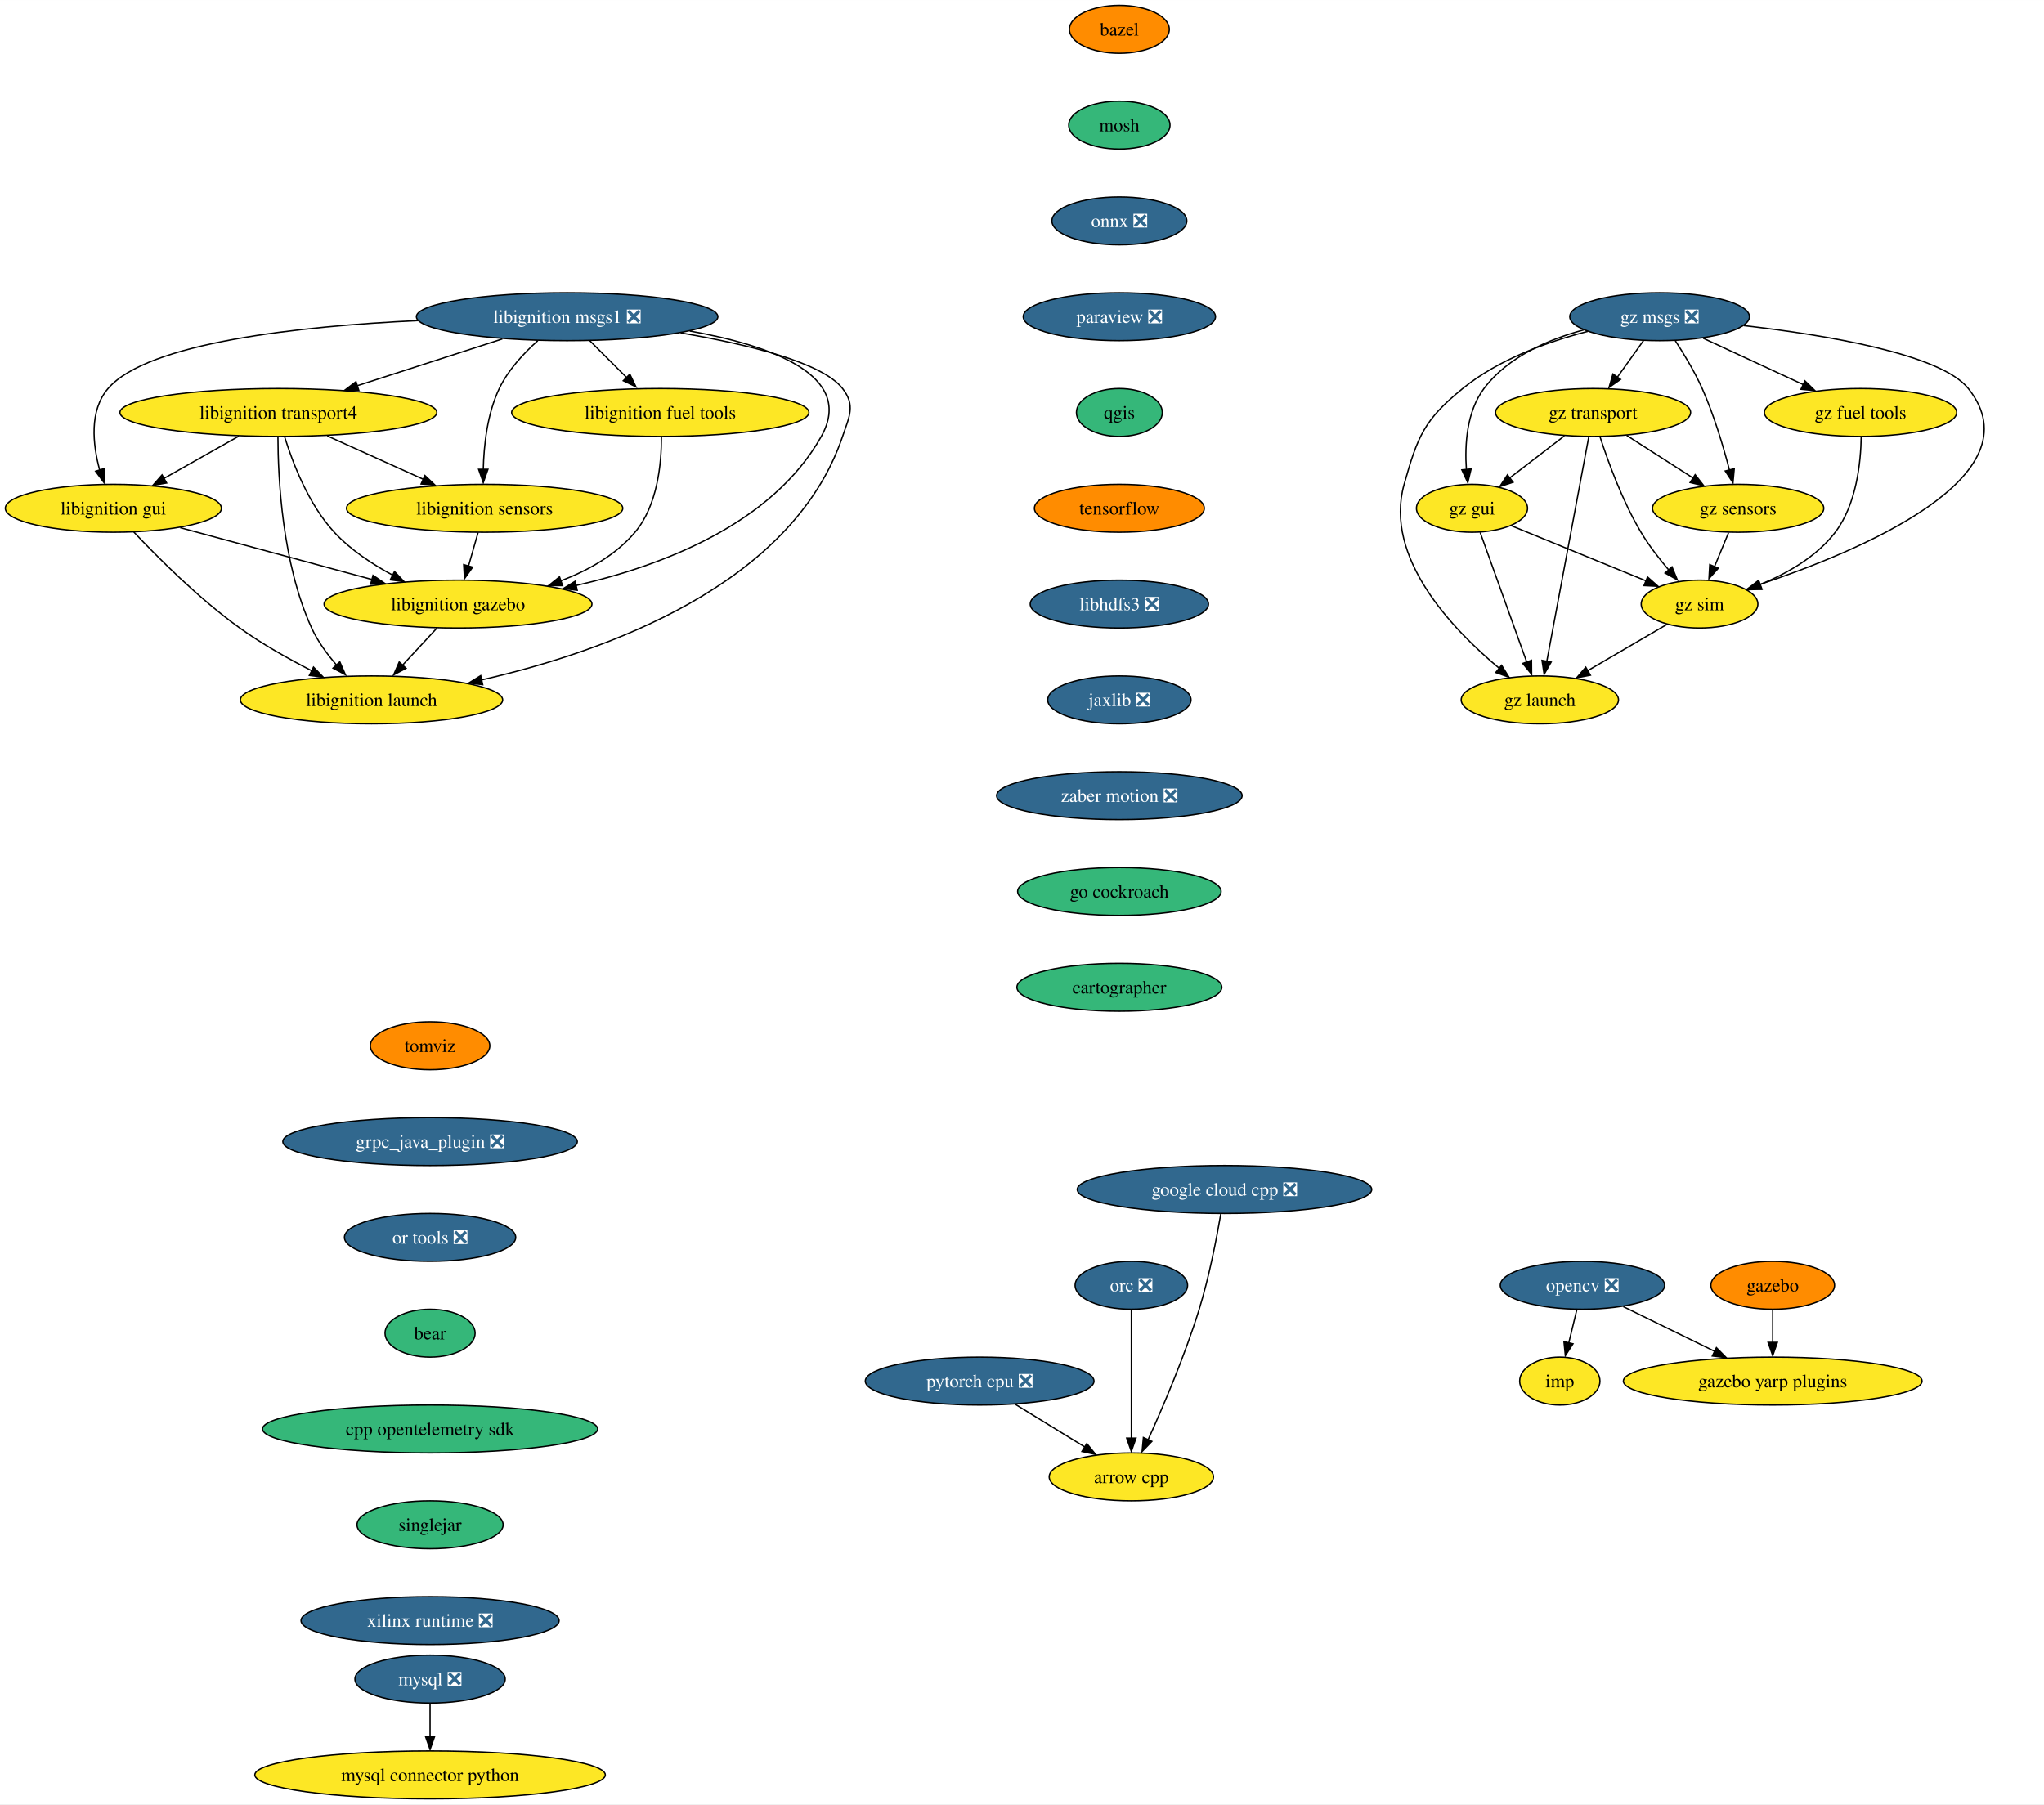
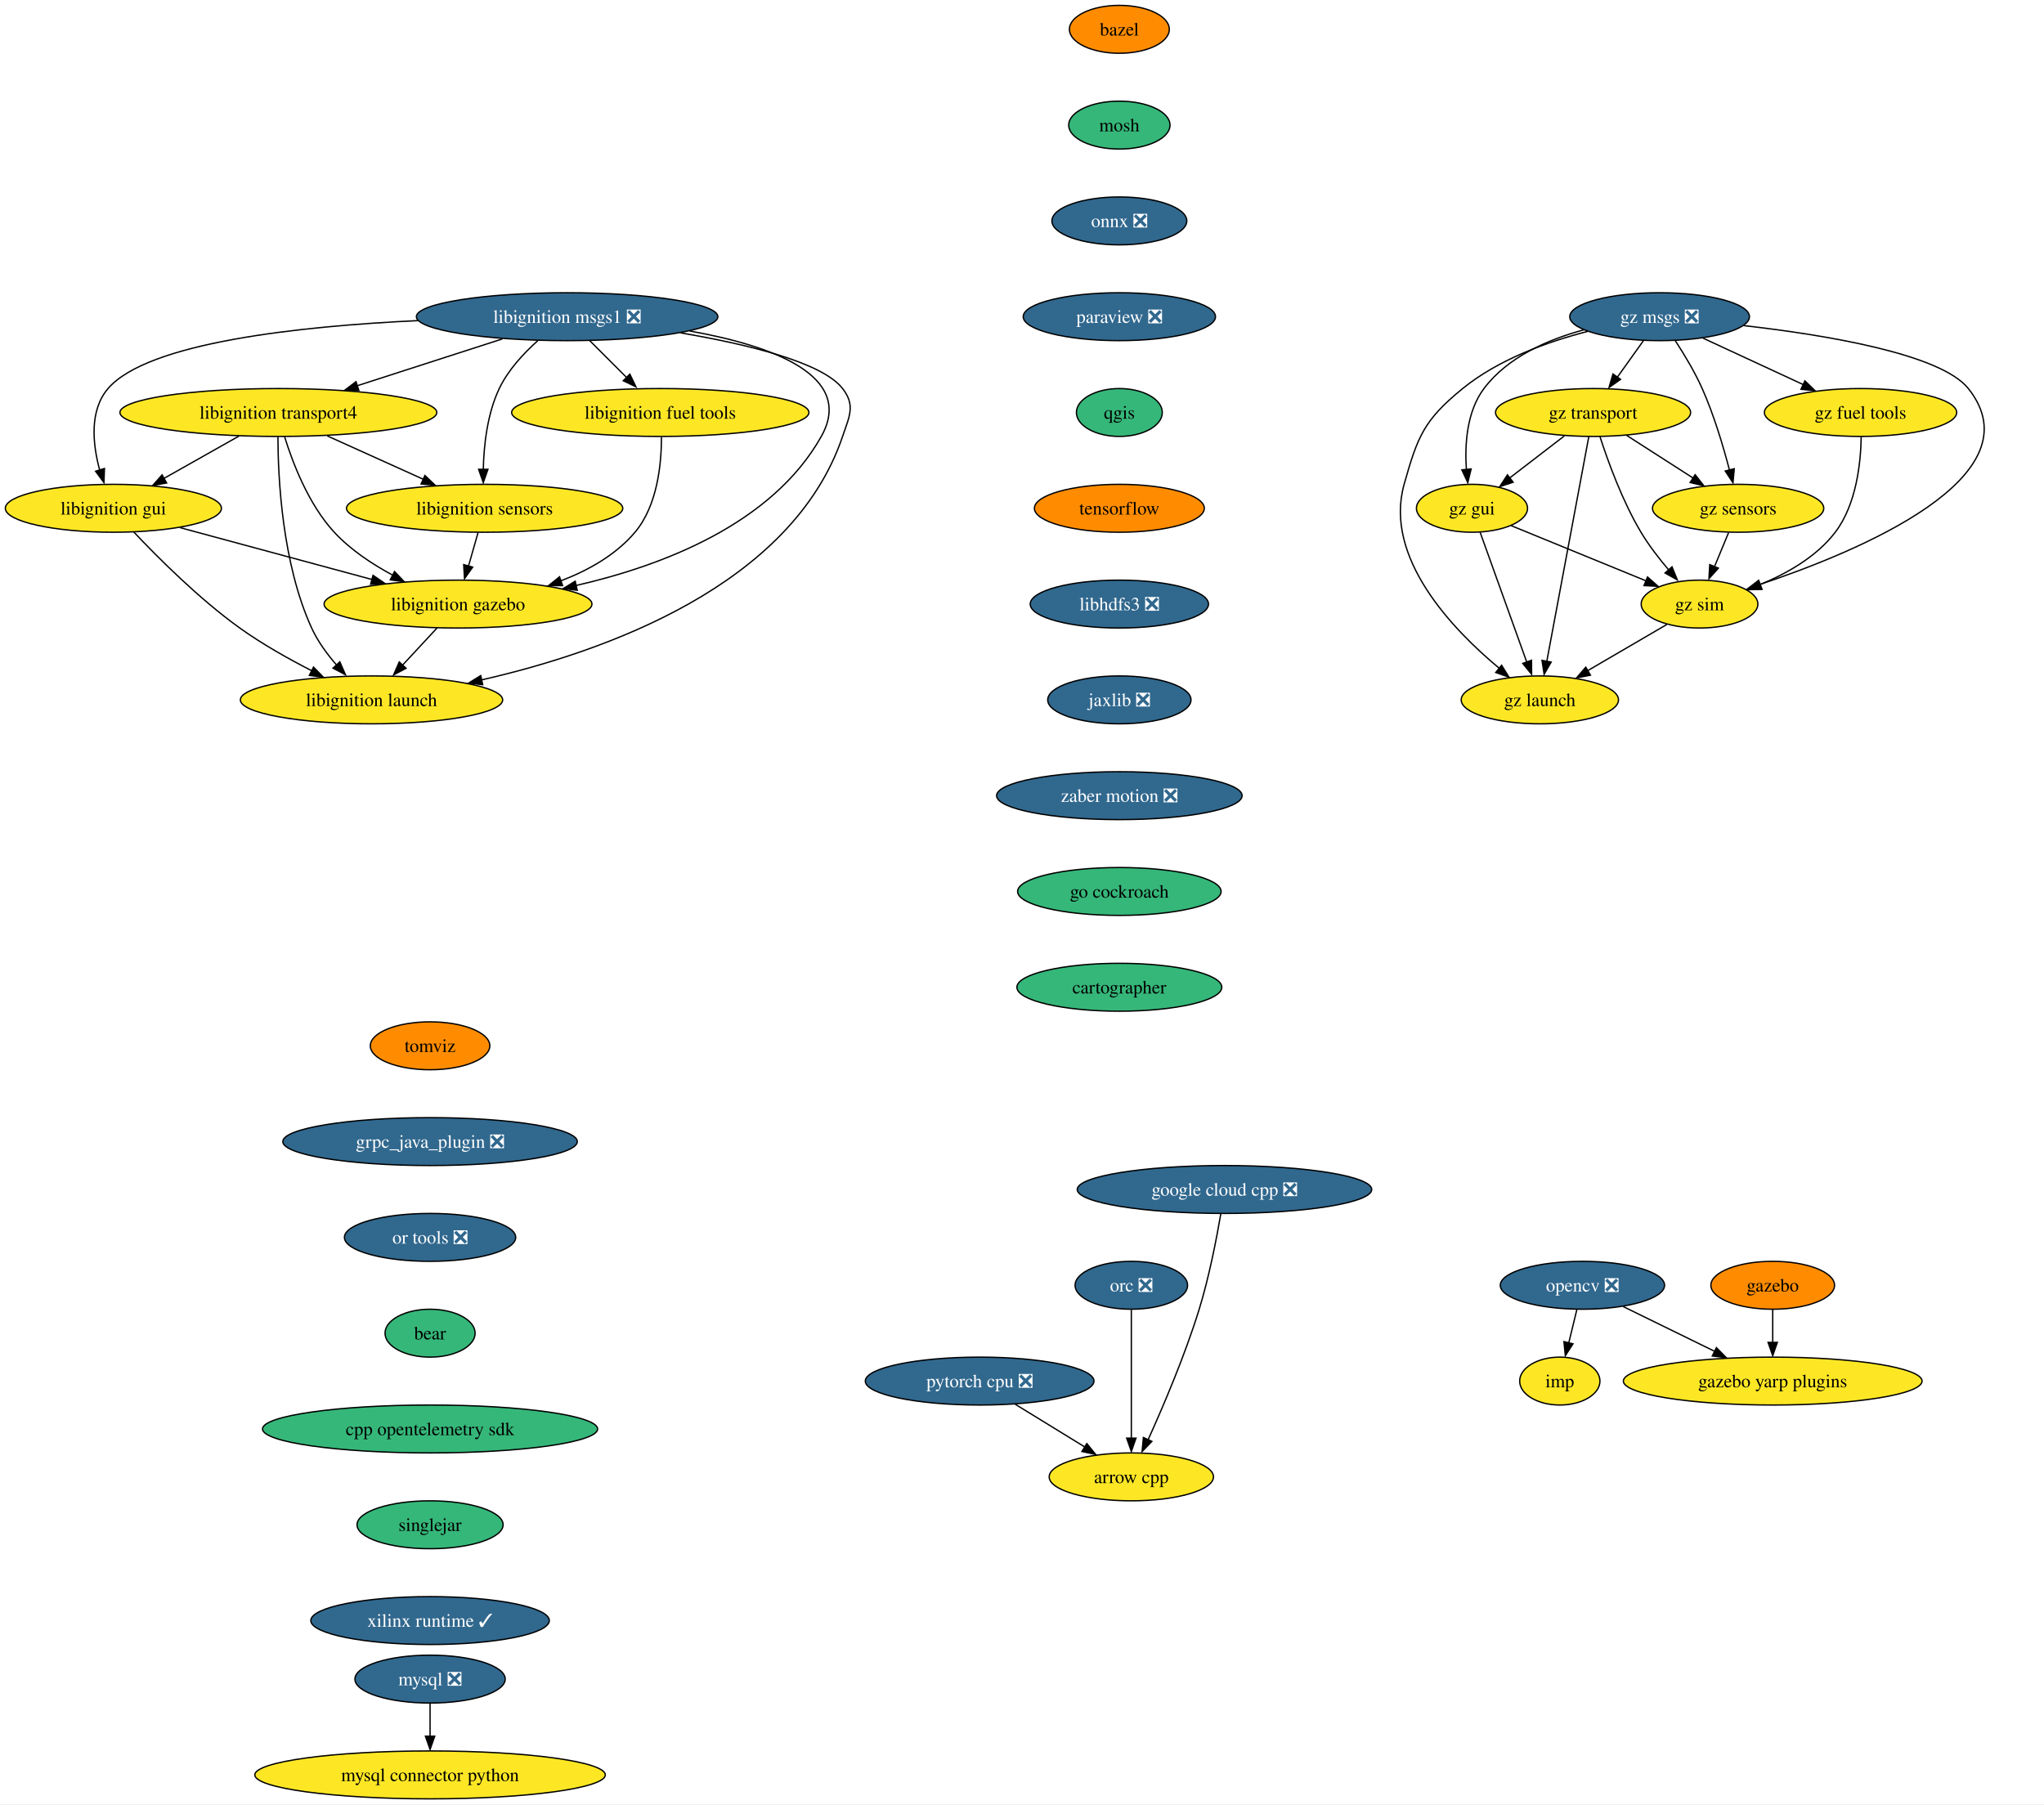
<svg xmlns="http://www.w3.org/2000/svg" xmlns:xlink="http://www.w3.org/1999/xlink" width="1536pt" height="1356pt" viewBox="0.00 0.00 1536.07 1356.00">
  <g id="graph0" class="graph" transform="scale(1 1) rotate(0) translate(4 1352)">
    <polygon fill="white" stroke="none" points="-4,4 -4,-1352 1532.07,-1352 1532.07,4 -4,4" />
    <g id="node1" class="node">
      <g id="a_node1">
        <a xlink:href="https://github.com/conda-forge/arrow-cpp-feedstock" xlink:title="arrow cpp">
          <ellipse fill="#fde725" stroke="black" cx="846.2" cy="-242" rx="61.73" ry="18" />
          <text text-anchor="middle" x="846.2" y="-237.32" font-family="Times,serif" font-size="14.00">arrow cpp</text>
        </a>
      </g>
    </g>
    <g id="node2" class="node">
      <g id="a_node2">
        <a xlink:href="https://github.com/conda-forge/bazel-feedstock" xlink:title="bazel">
          <ellipse fill="#ff8c00" stroke="black" cx="837.2" cy="-1330" rx="37.53" ry="18" />
          <text text-anchor="middle" x="837.2" y="-1325.33" font-family="Times,serif" font-size="14.00">bazel</text>
        </a>
      </g>
    </g>
    <g id="node3" class="node">
      <g id="a_node3">
        <a xlink:href="https://github.com/conda-forge/mosh-feedstock" xlink:title="mosh">
          <ellipse fill="#35b779" stroke="black" cx="837.2" cy="-1258" rx="38.06" ry="18" />
          <text text-anchor="middle" x="837.2" y="-1253.33" font-family="Times,serif" font-size="14.00">mosh</text>
        </a>
      </g>
    </g>
    <g id="node4" class="node">
      <g id="a_node4">
        <a xlink:href="https://github.com/conda-forge/onnx-feedstock/pull/95" xlink:title="onnx ❎">
          <ellipse fill="#31688e" stroke="black" cx="837.2" cy="-1186" rx="50.68" ry="18" />
          <text text-anchor="middle" x="837.2" y="-1181.33" font-family="Times,serif" font-size="14.00" fill="white">onnx ❎</text>
        </a>
      </g>
    </g>
    <g id="node7" class="node">
      <g id="a_node7">
        <a xlink:href="https://github.com/conda-forge/paraview-feedstock/pull/190" xlink:title="paraview ❎">
          <ellipse fill="#31688e" stroke="black" cx="837.2" cy="-1114" rx="72.25" ry="18" />
          <text text-anchor="middle" x="837.2" y="-1109.33" font-family="Times,serif" font-size="14.00" fill="white">paraview ❎</text>
        </a>
      </g>
    </g>
    <g id="node5" class="node">
      <g id="a_node5">
        <a xlink:href="https://github.com/conda-forge/mysql-feedstock/pull/77" xlink:title="mysql ❎">
          <ellipse fill="#31688e" stroke="black" cx="319.2" cy="-90" rx="56.47" ry="18" />
          <text text-anchor="middle" x="319.2" y="-85.33" font-family="Times,serif" font-size="14.00" fill="white">mysql ❎</text>
        </a>
      </g>
    </g>
    <g id="node6" class="node">
      <g id="a_node6">
        <a xlink:href="https://github.com/conda-forge/mysql-connector-python-feedstock" xlink:title="mysql connector python">
          <ellipse fill="#fde725" stroke="black" cx="319.2" cy="-18" rx="131.7" ry="18" />
          <text text-anchor="middle" x="319.2" y="-13.32" font-family="Times,serif" font-size="14.00">mysql connector python</text>
        </a>
      </g>
    </g>
    <g id="edge3" class="edge">
      <path fill="none" stroke="black" d="M319.2,-71.7C319.2,-64.24 319.2,-55.32 319.2,-46.97" />
      <polygon fill="black" stroke="black" points="322.7,-47.1 319.2,-37.1 315.7,-47.1 322.7,-47.1" />
    </g>
    <g id="node11" class="node">
      <g id="a_node11">
        <a xlink:href="https://github.com/conda-forge/qgis-feedstock" xlink:title="qgis">
          <ellipse fill="#35b779" stroke="black" cx="837.2" cy="-1042" rx="32.27" ry="18" />
          <text text-anchor="middle" x="837.2" y="-1037.33" font-family="Times,serif" font-size="14.00">qgis</text>
        </a>
      </g>
    </g>
    <g id="node8" class="node">
      <g id="a_node8">
        <a xlink:href="https://github.com/conda-forge/opencv-feedstock/pull/361" xlink:title="opencv ❎">
          <ellipse fill="#31688e" stroke="black" cx="1185.2" cy="-386" rx="61.73" ry="18" />
          <text text-anchor="middle" x="1185.2" y="-381.32" font-family="Times,serif" font-size="14.00" fill="white">opencv ❎</text>
        </a>
      </g>
    </g>
    <g id="node9" class="node">
      <g id="a_node9">
        <a xlink:href="https://github.com/conda-forge/imp-feedstock" xlink:title="imp">
          <ellipse fill="#fde725" stroke="black" cx="1168.2" cy="-314" rx="30.16" ry="18" />
          <text text-anchor="middle" x="1168.2" y="-309.32" font-family="Times,serif" font-size="14.00">imp</text>
        </a>
      </g>
    </g>
    <g id="edge5" class="edge">
      <path fill="none" stroke="black" d="M1181,-367.7C1179.16,-360.15 1176.97,-351.12 1174.92,-342.68" />
      <polygon fill="black" stroke="black" points="1178.11,-342 1172.35,-333.1 1171.31,-343.65 1178.11,-342" />
    </g>
    <g id="node10" class="node">
      <g id="a_node10">
        <a xlink:href="https://github.com/conda-forge/gazebo-yarp-plugins-feedstock" xlink:title="gazebo yarp plugins">
          <ellipse fill="#fde725" stroke="black" cx="1328.2" cy="-314" rx="112.24" ry="18" />
          <text text-anchor="middle" x="1328.2" y="-309.32" font-family="Times,serif" font-size="14.00">gazebo yarp plugins</text>
        </a>
      </g>
    </g>
    <g id="edge6" class="edge">
      <path fill="none" stroke="black" d="M1215.88,-369.98C1235.87,-360.19 1262.28,-347.27 1284.46,-336.41" />
      <polygon fill="black" stroke="black" points="1285.88,-339.12 1293.32,-331.58 1282.8,-332.84 1285.88,-339.12" />
    </g>
    <g id="node12" class="node">
      <g id="a_node12">
        <a xlink:href="https://github.com/conda-forge/tensorflow-feedstock" xlink:title="tensorflow">
          <ellipse fill="#ff8c00" stroke="black" cx="837.2" cy="-970" rx="63.84" ry="18" />
          <text text-anchor="middle" x="837.2" y="-965.33" font-family="Times,serif" font-size="14.00">tensorflow</text>
        </a>
      </g>
    </g>
    <g id="node13" class="node">
      <g id="a_node13">
        <a xlink:href="https://github.com/conda-forge/libhdfs3-feedstock/pull/49" xlink:title="libhdfs3 ❎">
          <ellipse fill="#31688e" stroke="black" cx="837.2" cy="-898" rx="66.99" ry="18" />
          <text text-anchor="middle" x="837.2" y="-893.33" font-family="Times,serif" font-size="14.00" fill="white">libhdfs3 ❎</text>
        </a>
      </g>
    </g>
    <g id="node14" class="node">
      <g id="a_node14">
        <a xlink:href="https://github.com/conda-forge/jaxlib-feedstock/pull/176" xlink:title="jaxlib ❎">
          <ellipse fill="#31688e" stroke="black" cx="837.2" cy="-826" rx="53.84" ry="18" />
          <text text-anchor="middle" x="837.2" y="-821.33" font-family="Times,serif" font-size="14.00" fill="white">jaxlib ❎</text>
        </a>
      </g>
    </g>
    <g id="node17" class="node">
      <g id="a_node17">
        <a xlink:href="https://github.com/conda-forge/zaber-motion-feedstock/pull/103" xlink:title="zaber motion ❎">
          <ellipse fill="#31688e" stroke="black" cx="837.2" cy="-754" rx="92.25" ry="18" />
          <text text-anchor="middle" x="837.2" y="-749.33" font-family="Times,serif" font-size="14.00" fill="white">zaber motion ❎</text>
        </a>
      </g>
    </g>
    <g id="node15" class="node">
      <g id="a_node15">
        <a xlink:href="https://github.com/conda-forge/pytorch-cpu-feedstock/pull/169" xlink:title="pytorch cpu ❎">
          <ellipse fill="#31688e" stroke="black" cx="732.2" cy="-314" rx="85.93" ry="18" />
          <text text-anchor="middle" x="732.2" y="-309.32" font-family="Times,serif" font-size="14.00" fill="white">pytorch cpu ❎</text>
        </a>
      </g>
    </g>
    <g id="edge11" class="edge">
      <path fill="none" stroke="black" d="M758.93,-296.59C774.58,-286.97 794.54,-274.72 811.41,-264.36" />
      <polygon fill="black" stroke="black" points="812.73,-267.04 819.42,-258.83 809.07,-261.08 812.73,-267.04" />
    </g>
    <g id="node16" class="node">
      <g id="a_node16">
        <a xlink:href="https://github.com/conda-forge/orc-feedstock/pull/58" xlink:title="orc ❎">
          <ellipse fill="#31688e" stroke="black" cx="846.2" cy="-386" rx="42.26" ry="18" />
          <text text-anchor="middle" x="846.2" y="-381.32" font-family="Times,serif" font-size="14.00" fill="white">orc ❎</text>
        </a>
      </g>
    </g>
    <g id="edge12" class="edge">
      <path fill="none" stroke="black" d="M846.2,-367.59C846.2,-343.5 846.2,-299.75 846.2,-271.03" />
      <polygon fill="black" stroke="black" points="849.7,-271.11 846.2,-261.11 842.7,-271.11 849.7,-271.11" />
    </g>
    <g id="node26" class="node">
      <g id="a_node26">
        <a xlink:href="https://github.com/conda-forge/go-cockroach-feedstock" xlink:title="go cockroach">
          <ellipse fill="#35b779" stroke="black" cx="837.2" cy="-682" rx="76.46" ry="18" />
          <text text-anchor="middle" x="837.2" y="-677.33" font-family="Times,serif" font-size="14.00">go cockroach</text>
        </a>
      </g>
    </g>
    <g id="node18" class="node">
      <g id="a_node18">
        <a xlink:href="https://github.com/conda-forge/libignition-transport4-feedstock" xlink:title="libignition transport4">
          <ellipse fill="#fde725" stroke="black" cx="205.2" cy="-1042" rx="119.08" ry="18" />
          <text text-anchor="middle" x="205.2" y="-1037.33" font-family="Times,serif" font-size="14.00">libignition transport4</text>
        </a>
      </g>
    </g>
    <g id="node19" class="node">
      <g id="a_node19">
        <a xlink:href="https://github.com/conda-forge/libignition-sensors-feedstock" xlink:title="libignition sensors">
          <ellipse fill="#fde725" stroke="black" cx="360.2" cy="-970" rx="103.82" ry="18" />
          <text text-anchor="middle" x="360.2" y="-965.33" font-family="Times,serif" font-size="14.00">libignition sensors</text>
        </a>
      </g>
    </g>
    <g id="edge14" class="edge">
      <path fill="none" stroke="black" d="M241.93,-1024.41C263.53,-1014.66 291.04,-1002.23 314.09,-991.82" />
      <polygon fill="black" stroke="black" points="315.32,-994.65 323,-987.35 312.44,-988.28 315.32,-994.65" />
    </g>
    <g id="node20" class="node">
      <g id="a_node20">
        <a xlink:href="https://github.com/conda-forge/libignition-gui-feedstock" xlink:title="libignition gui">
          <ellipse fill="#fde725" stroke="black" cx="81.2" cy="-970" rx="81.2" ry="18" />
          <text text-anchor="middle" x="81.2" y="-965.33" font-family="Times,serif" font-size="14.00">libignition gui</text>
        </a>
      </g>
    </g>
    <g id="edge15" class="edge">
      <path fill="none" stroke="black" d="M175.5,-1024.23C158.54,-1014.66 137.1,-1002.56 118.95,-992.31" />
      <polygon fill="black" stroke="black" points="121.23,-989.02 110.8,-987.15 117.79,-995.11 121.23,-989.02" />
    </g>
    <g id="node21" class="node">
      <g id="a_node21">
        <a xlink:href="https://github.com/conda-forge/libignition-gazebo-feedstock" xlink:title="libignition gazebo">
          <ellipse fill="#fde725" stroke="black" cx="340.2" cy="-898" rx="100.66" ry="18" />
          <text text-anchor="middle" x="340.2" y="-893.33" font-family="Times,serif" font-size="14.00">libignition gazebo</text>
        </a>
      </g>
    </g>
    <g id="edge16" class="edge">
      <path fill="none" stroke="black" d="M209.87,-1023.8C215.85,-1004.43 227.81,-972.94 247.2,-952 259.43,-938.79 275.72,-927.98 291.26,-919.66" />
      <polygon fill="black" stroke="black" points="292.47,-922.46 299.78,-914.8 289.28,-916.22 292.47,-922.46" />
    </g>
    <g id="node22" class="node">
      <g id="a_node22">
        <a xlink:href="https://github.com/conda-forge/libignition-launch-feedstock" xlink:title="libignition launch">
          <ellipse fill="#fde725" stroke="black" cx="275.2" cy="-826" rx="98.56" ry="18" />
          <text text-anchor="middle" x="275.2" y="-821.33" font-family="Times,serif" font-size="14.00">libignition launch</text>
        </a>
      </g>
    </g>
    <g id="edge17" class="edge">
      <path fill="none" stroke="black" d="M204.87,-1023.68C204.93,-993.2 207.96,-928.62 230.2,-880 234.82,-869.9 241.93,-860.21 249.15,-851.94" />
      <polygon fill="black" stroke="black" points="251.38,-854.6 255.61,-844.89 246.25,-849.85 251.38,-854.6" />
    </g>
    <g id="edge18" class="edge">
      <path fill="none" stroke="black" d="M355.25,-951.7C353.1,-944.15 350.52,-935.12 348.11,-926.68" />
      <polygon fill="black" stroke="black" points="351.2,-925.76 345.08,-917.1 344.47,-927.68 351.2,-925.76" />
    </g>
    <g id="edge19" class="edge">
      <path fill="none" stroke="black" d="M131.44,-955.42C172.57,-944.3 231.03,-928.5 275.63,-916.45" />
      <polygon fill="black" stroke="black" points="276.33,-919.62 285.07,-913.63 274.51,-912.86 276.33,-919.62" />
    </g>
    <g id="edge20" class="edge">
      <path fill="none" stroke="black" d="M96.54,-952.18C114.45,-933.17 145.53,-902 176.2,-880 193.04,-867.92 212.97,-856.73 230.51,-847.78" />
      <polygon fill="black" stroke="black" points="231.6,-850.65 238.98,-843.05 228.47,-844.39 231.6,-850.65" />
    </g>
    <g id="edge21" class="edge">
      <path fill="none" stroke="black" d="M324.46,-880.05C316.56,-871.54 306.83,-861.07 298.12,-851.68" />
      <polygon fill="black" stroke="black" points="301.16,-849.74 291.79,-844.79 296.03,-854.5 301.16,-849.74" />
    </g>
    <g id="node23" class="node">
      <g id="a_node23">
        <a xlink:href="https://github.com/conda-forge/libignition-msgs1-feedstock/pull/82" xlink:title="libignition msgs1 ❎">
          <ellipse fill="#31688e" stroke="black" cx="422.2" cy="-1114" rx="113.29" ry="18" />
          <text text-anchor="middle" x="422.2" y="-1109.33" font-family="Times,serif" font-size="14.00" fill="white">libignition msgs1 ❎</text>
        </a>
      </g>
    </g>
    <g id="edge22" class="edge">
      <path fill="none" stroke="black" d="M373.5,-1097.29C341.22,-1086.88 298.68,-1073.16 264.45,-1062.11" />
      <polygon fill="black" stroke="black" points="265.7,-1058.52 255.11,-1058.78 263.55,-1065.18 265.7,-1058.52" />
    </g>
    <g id="edge23" class="edge">
      <path fill="none" stroke="black" d="M400.15,-1095.97C389.6,-1086.55 377.84,-1073.95 371.2,-1060 362.15,-1041 359.59,-1017.25 359.19,-999.07" />
      <polygon fill="black" stroke="black" points="362.69,-999.29 359.18,-989.29 355.69,-999.29 362.69,-999.29" />
    </g>
    <g id="edge24" class="edge">
      <path fill="none" stroke="black" d="M310.29,-1111.07C221.29,-1106.88 106.94,-1094.66 77.2,-1060 62.99,-1043.44 65.66,-1018.1 70.91,-998.69" />
      <polygon fill="black" stroke="black" points="74.51,-999.92 74.11,-989.33 67.82,-997.85 74.51,-999.92" />
    </g>
    <g id="edge25" class="edge">
      <path fill="none" stroke="black" d="M514.38,-1103.23C575.1,-1092.43 639.03,-1070.02 613.2,-1024 576.22,-958.12 493.61,-926.77 428.89,-911.97" />
      <polygon fill="black" stroke="black" points="429.77,-908.36 419.26,-909.65 428.28,-915.2 429.77,-908.36" />
    </g>
    <g id="edge26" class="edge">
      <path fill="none" stroke="black" d="M507.48,-1101.83C557.54,-1093.34 613.9,-1079.71 629.2,-1060 639.01,-1047.36 634.32,-1039.16 629.2,-1024 591.26,-911.85 450.15,-862.01 357.96,-841.03" />
      <polygon fill="black" stroke="black" points="358.77,-837.4 348.25,-838.67 357.26,-844.24 358.77,-837.4" />
    </g>
    <g id="node24" class="node">
      <g id="a_node24">
        <a xlink:href="https://github.com/conda-forge/libignition-fuel-tools-feedstock" xlink:title="libignition fuel tools">
          <ellipse fill="#fde725" stroke="black" cx="492.2" cy="-1042" rx="111.71" ry="18" />
          <text text-anchor="middle" x="492.2" y="-1037.33" font-family="Times,serif" font-size="14.00">libignition fuel tools</text>
        </a>
      </g>
    </g>
    <g id="edge27" class="edge">
      <path fill="none" stroke="black" d="M439.14,-1096.05C447.61,-1087.58 458.03,-1077.17 467.38,-1067.82" />
      <polygon fill="black" stroke="black" points="469.33,-1070.82 473.92,-1061.28 464.38,-1065.87 469.33,-1070.82" />
    </g>
    <g id="edge28" class="edge">
      <path fill="none" stroke="black" d="M493.08,-1023.52C493.12,-1003.89 490.22,-972.16 473.2,-952 458.8,-934.94 438.14,-923.33 417.38,-915.44" />
      <polygon fill="black" stroke="black" points="418.8,-911.88 408.2,-911.86 416.48,-918.48 418.8,-911.88" />
    </g>
    <g id="node25" class="node">
      <g id="a_node25">
        <a xlink:href="https://github.com/conda-forge/gazebo-feedstock" xlink:title="gazebo">
          <ellipse fill="#ff8c00" stroke="black" cx="1328.2" cy="-386" rx="46.47" ry="18" />
          <text text-anchor="middle" x="1328.2" y="-381.32" font-family="Times,serif" font-size="14.00">gazebo</text>
        </a>
      </g>
    </g>
    <g id="edge29" class="edge">
      <path fill="none" stroke="black" d="M1328.2,-367.7C1328.2,-360.24 1328.2,-351.32 1328.2,-342.97" />
      <polygon fill="black" stroke="black" points="1331.7,-343.1 1328.2,-333.1 1324.7,-343.1 1331.7,-343.1" />
    </g>
    <g id="node28" class="node">
      <g id="a_node28">
        <a xlink:href="https://github.com/conda-forge/cartographer-feedstock" xlink:title="cartographer">
          <ellipse fill="#35b779" stroke="black" cx="837.2" cy="-610" rx="76.99" ry="18" />
          <text text-anchor="middle" x="837.2" y="-605.33" font-family="Times,serif" font-size="14.00">cartographer</text>
        </a>
      </g>
    </g>
    <g id="node27" class="node">
      <g id="a_node27">
        <a xlink:href="https://github.com/conda-forge/google-cloud-cpp-feedstock/pull/136" xlink:title="google cloud cpp ❎">
          <ellipse fill="#31688e" stroke="black" cx="916.2" cy="-458" rx="110.66" ry="18" />
          <text text-anchor="middle" x="916.2" y="-453.32" font-family="Times,serif" font-size="14.00" fill="white">google cloud cpp ❎</text>
        </a>
      </g>
    </g>
    <g id="edge31" class="edge">
      <path fill="none" stroke="black" d="M913.44,-439.71C910.34,-421.6 904.73,-392.46 897.2,-368 886.51,-333.31 870.09,-294.84 858.78,-269.87" />
      <polygon fill="black" stroke="black" points="861.63,-268.67 854.28,-261.04 855.26,-271.59 861.63,-268.67" />
    </g>
    <g id="node29" class="node">
      <g id="a_node29">
        <a xlink:href="https://github.com/conda-forge/tomviz-feedstock" xlink:title="tomviz">
          <ellipse fill="#ff8c00" stroke="black" cx="319.2" cy="-566" rx="44.9" ry="18" />
          <text text-anchor="middle" x="319.2" y="-561.33" font-family="Times,serif" font-size="14.00">tomviz</text>
        </a>
      </g>
    </g>
    <g id="node30" class="node">
      <g id="a_node30">
        <a xlink:href="https://github.com/conda-forge/grpc_java_plugin-feedstock/pull/57" xlink:title="grpc_java_plugin ❎">
          <ellipse fill="#31688e" stroke="black" cx="319.2" cy="-494" rx="110.66" ry="18" />
          <text text-anchor="middle" x="319.2" y="-489.32" font-family="Times,serif" font-size="14.00" fill="white">grpc_java_plugin ❎</text>
        </a>
      </g>
    </g>
    <g id="node31" class="node">
      <g id="a_node31">
        <a xlink:href="https://github.com/conda-forge/or-tools-feedstock/pull/41" xlink:title="or tools ❎">
          <ellipse fill="#31688e" stroke="black" cx="319.2" cy="-422" rx="64.36" ry="18" />
          <text text-anchor="middle" x="319.2" y="-417.32" font-family="Times,serif" font-size="14.00" fill="white">or tools ❎</text>
        </a>
      </g>
    </g>
    <g id="node32" class="node">
      <g id="a_node32">
        <a xlink:href="https://github.com/conda-forge/bear-feedstock" xlink:title="bear">
          <ellipse fill="#35b779" stroke="black" cx="319.2" cy="-350" rx="33.85" ry="18" />
          <text text-anchor="middle" x="319.2" y="-345.32" font-family="Times,serif" font-size="14.00">bear</text>
        </a>
      </g>
    </g>
    <g id="node33" class="node">
      <g id="a_node33">
        <a xlink:href="https://github.com/conda-forge/cpp-opentelemetry-sdk-feedstock" xlink:title="cpp opentelemetry sdk">
          <ellipse fill="#35b779" stroke="black" cx="319.2" cy="-278" rx="125.92" ry="18" />
          <text text-anchor="middle" x="319.2" y="-273.32" font-family="Times,serif" font-size="14.00">cpp opentelemetry sdk</text>
        </a>
      </g>
    </g>
    <g id="node34" class="node">
      <g id="a_node34">
        <a xlink:href="https://github.com/conda-forge/singlejar-feedstock" xlink:title="singlejar">
          <ellipse fill="#35b779" stroke="black" cx="319.2" cy="-206" rx="54.89" ry="18" />
          <text text-anchor="middle" x="319.2" y="-201.33" font-family="Times,serif" font-size="14.00">singlejar</text>
        </a>
      </g>
    </g>
    <g id="node35" class="node">
      <g id="a_node35">
-         <a xlink:href="https://github.com/conda-forge/xilinx-runtime-feedstock/pull/12" xlink:title="xilinx runtime ❎">
-           <ellipse fill="#31688e" stroke="black" cx="319.2" cy="-134" rx="96.98" ry="18" />
-           <text text-anchor="middle" x="319.2" y="-129.32" font-family="Times,serif" font-size="14.00" fill="white">xilinx runtime ❎</text>
+         <a xlink:href="https://github.com/conda-forge/xilinx-runtime-feedstock/pull/12" xlink:title="xilinx runtime ✓">
+           <ellipse fill="#31688e" stroke="black" cx="319.2" cy="-134" rx="89.61" ry="18" />
+           <text text-anchor="middle" x="319.2" y="-129.32" font-family="Times,serif" font-size="14.00" fill="white">xilinx runtime ✓</text>
        </a>
      </g>
    </g>
    <g id="node36" class="node">
      <g id="a_node36">
        <a xlink:href="https://github.com/conda-forge/gz-msgs-feedstock/pull/9" xlink:title="gz msgs ❎">
          <ellipse fill="#31688e" stroke="black" cx="1243.2" cy="-1114" rx="67.52" ry="18" />
          <text text-anchor="middle" x="1243.2" y="-1109.33" font-family="Times,serif" font-size="14.00" fill="white">gz msgs ❎</text>
        </a>
      </g>
    </g>
    <g id="node37" class="node">
      <g id="a_node37">
        <a xlink:href="https://github.com/conda-forge/gz-transport-feedstock" xlink:title="gz transport">
          <ellipse fill="#fde725" stroke="black" cx="1193.2" cy="-1042" rx="73.3" ry="18" />
          <text text-anchor="middle" x="1193.2" y="-1037.33" font-family="Times,serif" font-size="14.00">gz transport</text>
        </a>
      </g>
    </g>
    <g id="edge39" class="edge">
      <path fill="none" stroke="black" d="M1231.09,-1096.05C1225.2,-1087.8 1217.98,-1077.7 1211.44,-1068.54" />
      <polygon fill="black" stroke="black" points="1213.85,-1066.89 1205.19,-1060.79 1208.15,-1070.96 1213.85,-1066.89" />
    </g>
    <g id="node38" class="node">
      <g id="a_node38">
        <a xlink:href="https://github.com/conda-forge/gz-fuel-tools-feedstock" xlink:title="gz fuel tools">
          <ellipse fill="#fde725" stroke="black" cx="1394.2" cy="-1042" rx="72.25" ry="18" />
          <text text-anchor="middle" x="1394.2" y="-1037.33" font-family="Times,serif" font-size="14.00">gz fuel tools</text>
        </a>
      </g>
    </g>
    <g id="edge40" class="edge">
      <path fill="none" stroke="black" d="M1275.96,-1097.81C1297.97,-1087.61 1327.21,-1074.06 1351.1,-1062.98" />
      <polygon fill="black" stroke="black" points="1352.38,-1065.78 1359.98,-1058.4 1349.43,-1059.43 1352.38,-1065.78" />
    </g>
    <g id="node39" class="node">
      <g id="a_node39">
        <a xlink:href="https://github.com/conda-forge/gz-gui-feedstock" xlink:title="gz gui">
          <ellipse fill="#fde725" stroke="black" cx="1102.2" cy="-970" rx="41.74" ry="18" />
          <text text-anchor="middle" x="1102.2" y="-965.33" font-family="Times,serif" font-size="14.00">gz gui</text>
        </a>
      </g>
    </g>
    <g id="edge41" class="edge">
      <path fill="none" stroke="black" d="M1186.1,-1104.07C1159.13,-1096.81 1129.01,-1083.68 1111.2,-1060 1098.23,-1042.75 1096.68,-1018.01 1097.99,-998.99" />
      <polygon fill="black" stroke="black" points="1101.55,-999.57 1099.05,-989.28 1094.58,-998.88 1101.55,-999.57" />
    </g>
    <g id="node40" class="node">
      <g id="a_node40">
        <a xlink:href="https://github.com/conda-forge/gz-sensors-feedstock" xlink:title="gz sensors">
          <ellipse fill="#fde725" stroke="black" cx="1302.2" cy="-970" rx="64.36" ry="18" />
          <text text-anchor="middle" x="1302.2" y="-965.33" font-family="Times,serif" font-size="14.00">gz sensors</text>
        </a>
      </g>
    </g>
    <g id="edge42" class="edge">
      <path fill="none" stroke="black" d="M1255,-1095.93C1261.6,-1085.82 1269.6,-1072.57 1275.2,-1060 1284.02,-1040.18 1291.02,-1016.65 1295.68,-998.77" />
      <polygon fill="black" stroke="black" points="1299.3,-999.73 1298.34,-989.18 1292.51,-998.03 1299.3,-999.73" />
    </g>
    <g id="node41" class="node">
      <g id="a_node41">
        <a xlink:href="https://github.com/conda-forge/gz-sim-feedstock" xlink:title="gz sim">
          <ellipse fill="#fde725" stroke="black" cx="1273.2" cy="-898" rx="43.84" ry="18" />
          <text text-anchor="middle" x="1273.2" y="-893.33" font-family="Times,serif" font-size="14.00">gz sim</text>
        </a>
      </g>
    </g>
    <g id="edge43" class="edge">
      <path fill="none" stroke="black" d="M1306.48,-1107.3C1367.78,-1100.31 1454.43,-1086.05 1475.2,-1060 1528.07,-993.69 1392.6,-937.49 1318.2,-912.65" />
      <polygon fill="black" stroke="black" points="1319.72,-909.14 1309.13,-909.36 1317.55,-915.79 1319.72,-909.14" />
    </g>
    <g id="node42" class="node">
      <g id="a_node42">
        <a xlink:href="https://github.com/conda-forge/gz-launch-feedstock" xlink:title="gz launch">
          <ellipse fill="#fde725" stroke="black" cx="1153.2" cy="-826" rx="59.1" ry="18" />
          <text text-anchor="middle" x="1153.2" y="-821.33" font-family="Times,serif" font-size="14.00">gz launch</text>
        </a>
      </g>
    </g>
    <g id="edge44" class="edge">
      <path fill="none" stroke="black" d="M1189.17,-1102.95C1159.01,-1095.2 1122.19,-1081.96 1095.2,-1060 1066.11,-1036.33 1061.36,-1024.1 1051.2,-988 1035.72,-933 1087.52,-878.96 1122.89,-849.59" />
      <polygon fill="black" stroke="black" points="1124.45,-852.02 1130.03,-843.02 1120.05,-846.58 1124.45,-852.02" />
    </g>
    <g id="edge45" class="edge">
      <path fill="none" stroke="black" d="M1171.63,-1024.41C1159.3,-1014.93 1143.69,-1002.92 1130.4,-992.69" />
      <polygon fill="black" stroke="black" points="1133.11,-989.6 1123.05,-986.27 1128.85,-995.15 1133.11,-989.6" />
    </g>
    <g id="edge46" class="edge">
      <path fill="none" stroke="black" d="M1218.48,-1024.76C1233.3,-1015.24 1252.22,-1003.09 1268.33,-992.75" />
      <polygon fill="black" stroke="black" points="1269.91,-995.25 1276.43,-986.91 1266.12,-989.36 1269.91,-995.25" />
    </g>
    <g id="edge47" class="edge">
      <path fill="none" stroke="black" d="M1198.37,-1023.87C1204.35,-1005.39 1215.18,-975.46 1229.2,-952 1235.18,-941.99 1242.99,-931.92 1250.36,-923.28" />
      <polygon fill="black" stroke="black" points="1252.52,-925.99 1256.51,-916.18 1247.27,-921.36 1252.52,-925.99" />
    </g>
    <g id="edge48" class="edge">
      <path fill="none" stroke="black" d="M1189.99,-1023.85C1183.1,-986.99 1166.83,-899.92 1158.42,-854.96" />
      <polygon fill="black" stroke="black" points="1161.7,-854.42 1156.42,-845.23 1154.82,-855.71 1161.7,-854.42" />
    </g>
    <g id="edge49" class="edge">
      <path fill="none" stroke="black" d="M1394.7,-1023.82C1394.4,-1004.47 1391.19,-972.99 1375.2,-952 1361.13,-933.53 1338.78,-920.9 1318.58,-912.62" />
      <polygon fill="black" stroke="black" points="1320.17,-909.1 1309.58,-908.79 1317.67,-915.63 1320.17,-909.1" />
    </g>
    <g id="edge50" class="edge">
      <path fill="none" stroke="black" d="M1131.59,-956.97C1159.56,-945.52 1201.87,-928.2 1232.96,-915.47" />
      <polygon fill="black" stroke="black" points="1234.11,-918.37 1242.04,-911.35 1231.46,-911.9 1234.11,-918.37" />
    </g>
    <g id="edge51" class="edge">
      <path fill="none" stroke="black" d="M1108.35,-951.87C1117.04,-927.67 1133.01,-883.21 1143.36,-854.39" />
      <polygon fill="black" stroke="black" points="1146.94,-855.78 1147.02,-845.19 1140.35,-853.42 1146.94,-855.78" />
    </g>
    <g id="edge52" class="edge">
      <path fill="none" stroke="black" d="M1295.03,-951.7C1291.83,-943.98 1287.99,-934.71 1284.43,-926.11" />
      <polygon fill="black" stroke="black" points="1287.35,-925 1280.28,-917.1 1280.88,-927.68 1287.35,-925" />
    </g>
    <g id="edge53" class="edge">
      <path fill="none" stroke="black" d="M1248.62,-882.67C1231.5,-872.67 1208.37,-859.18 1189.17,-847.98" />
      <polygon fill="black" stroke="black" points="1191.22,-844.55 1180.82,-842.53 1187.7,-850.59 1191.22,-844.55" />
    </g>
  </g>
</svg>
